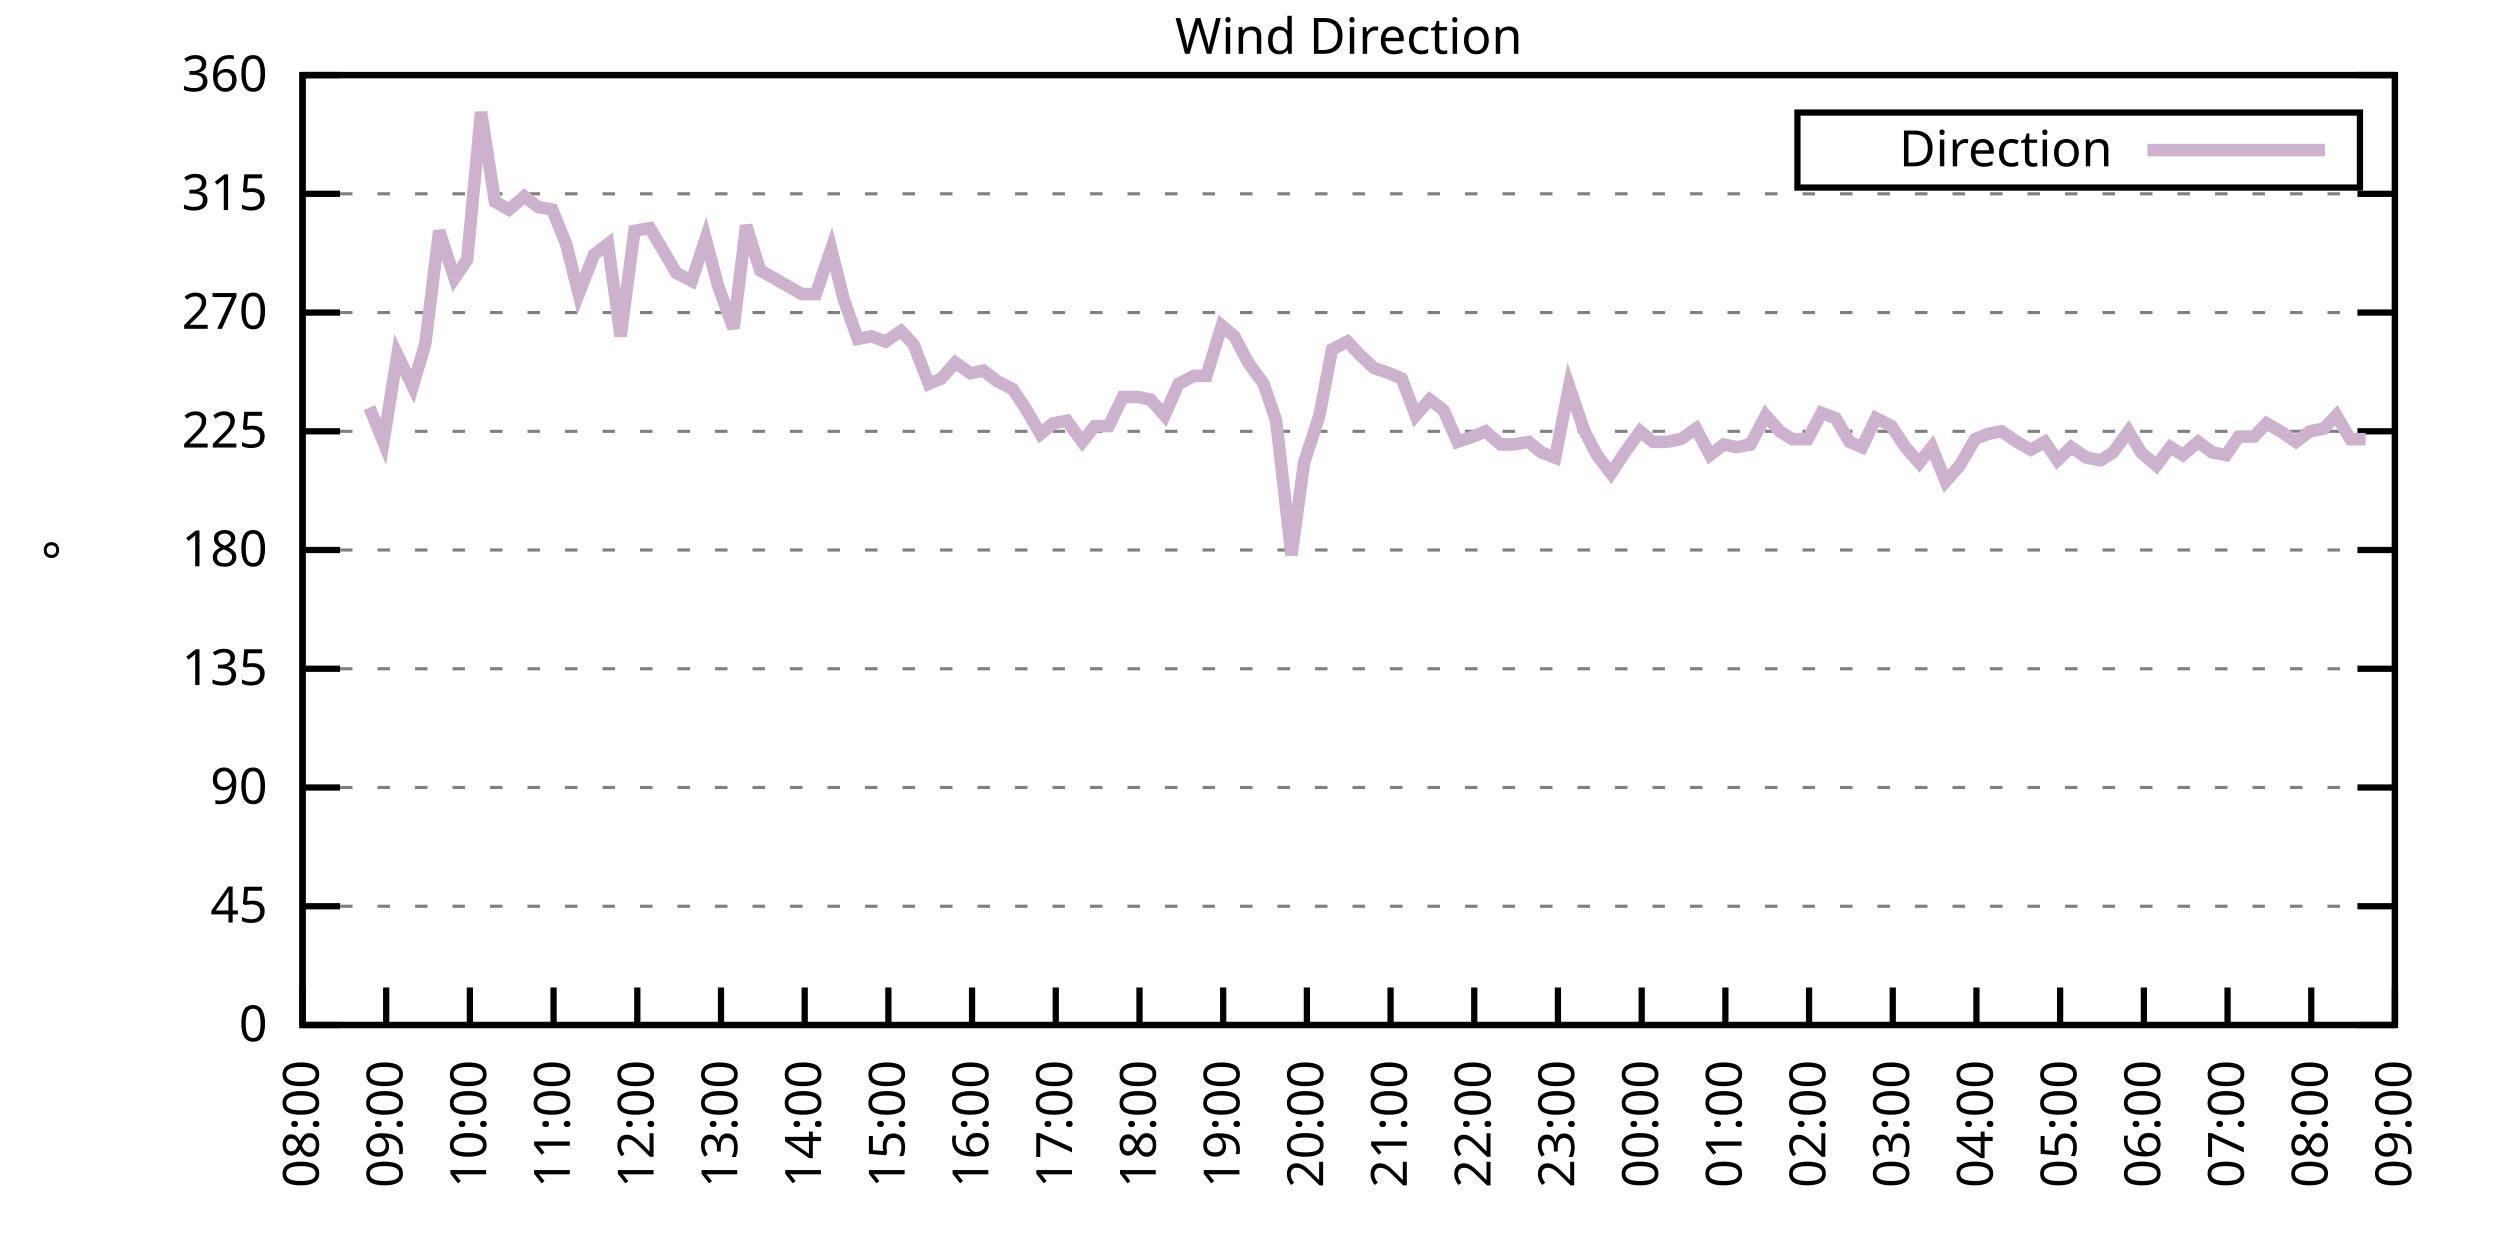
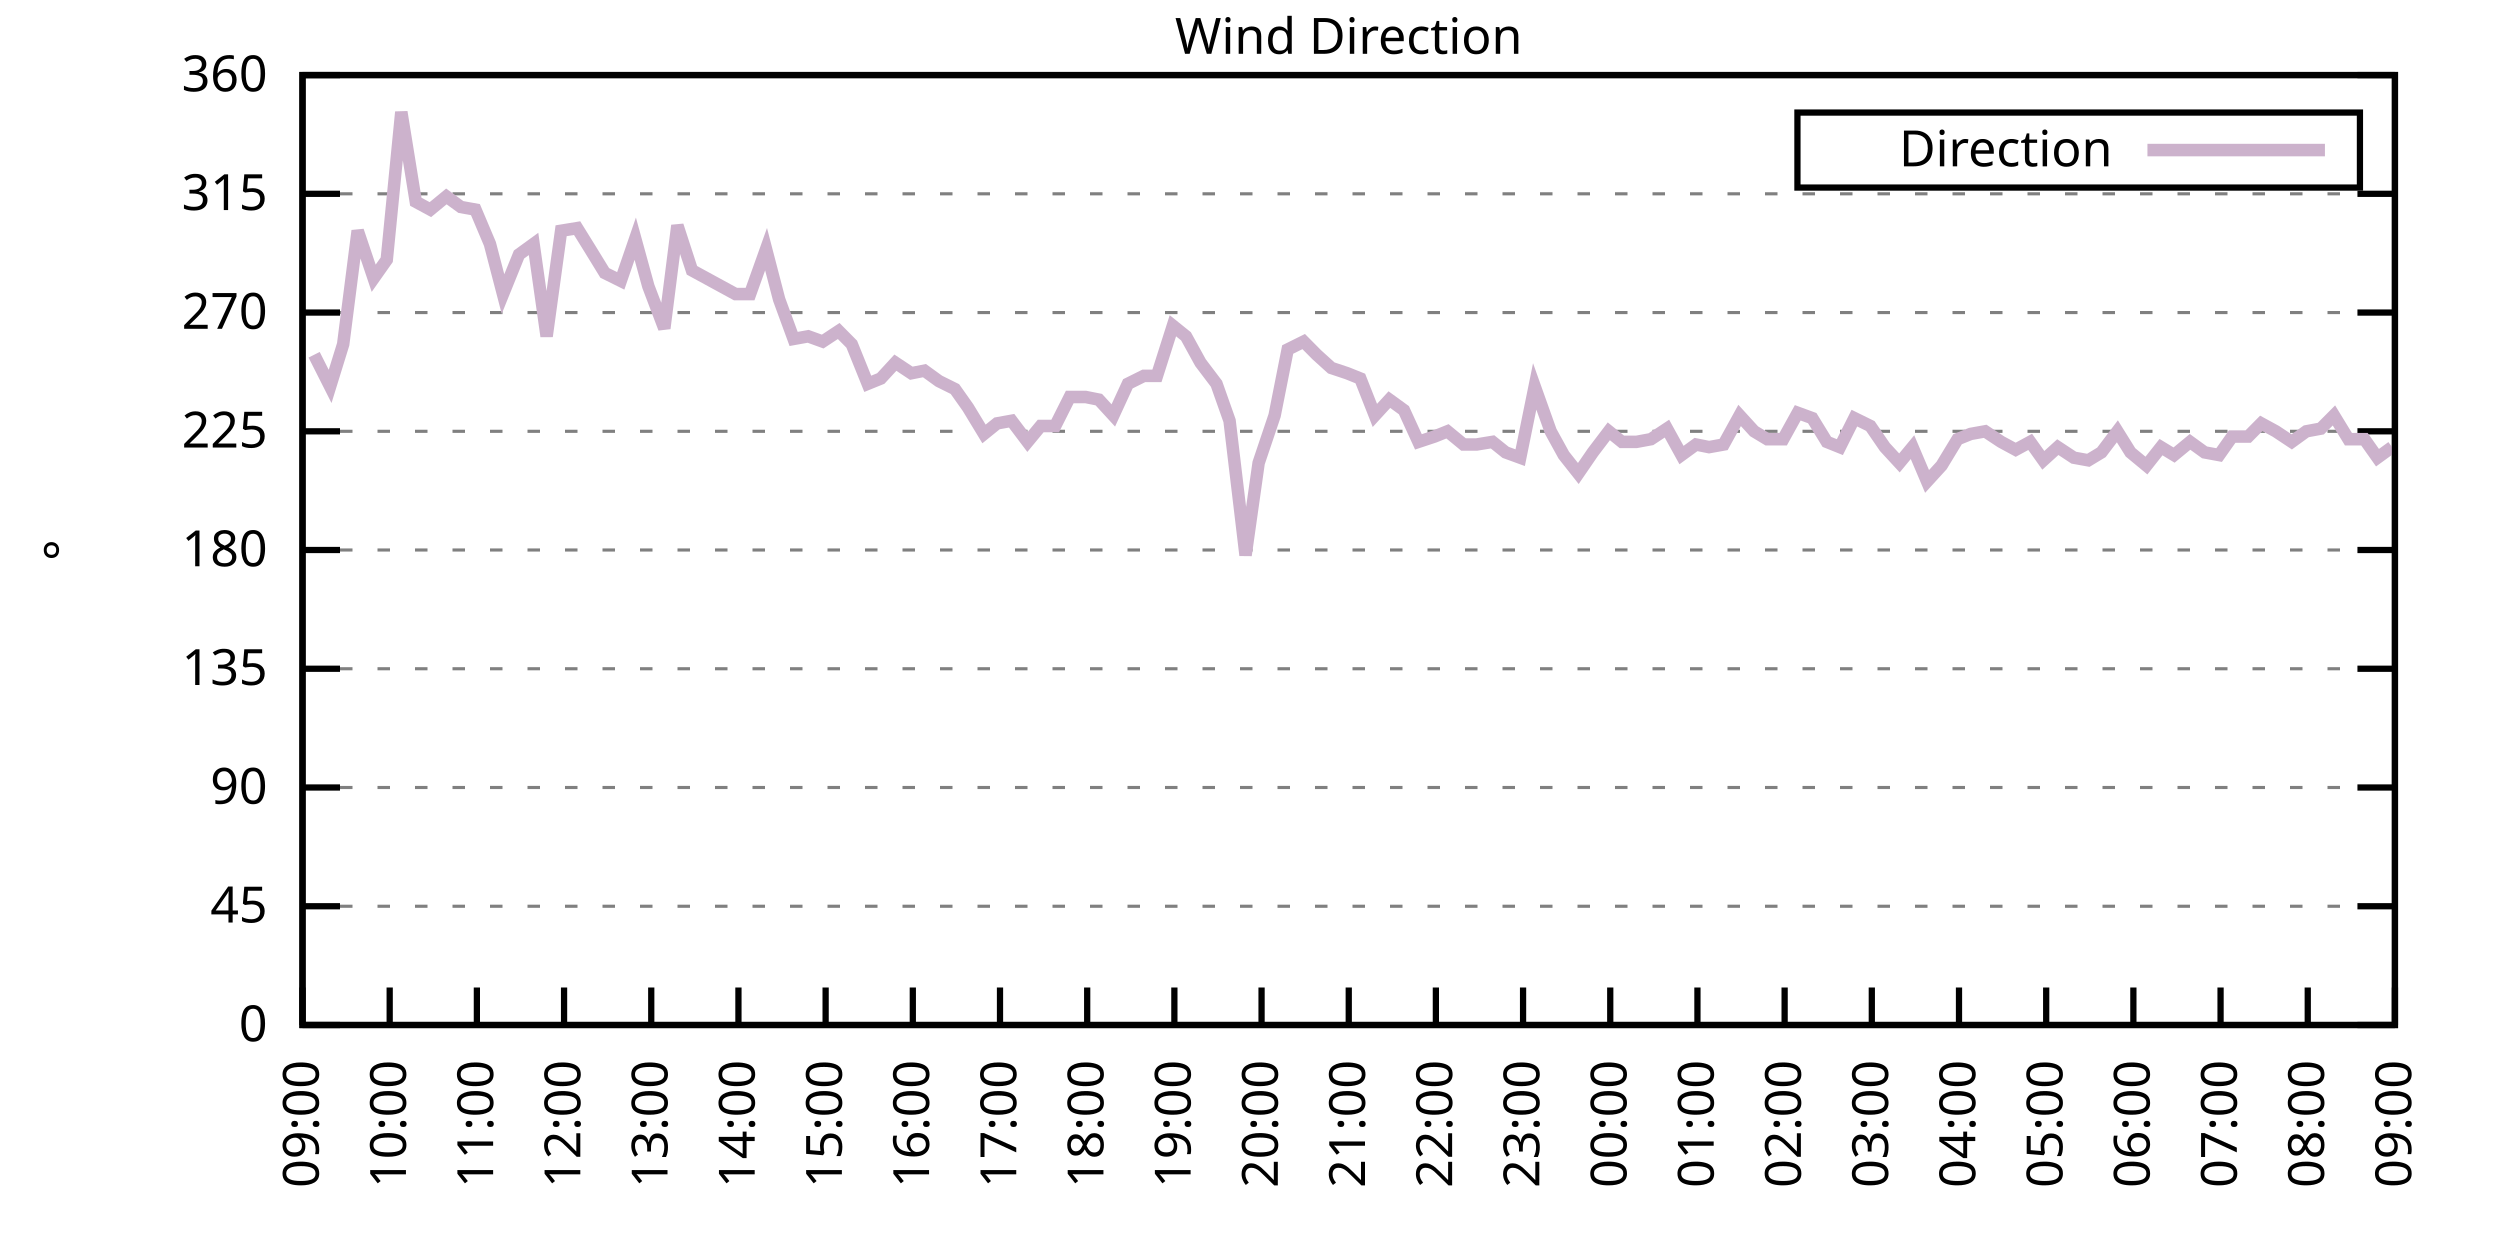
<svg xmlns="http://www.w3.org/2000/svg" xmlns:xlink="http://www.w3.org/1999/xlink" width="400" height="200" viewBox="0 0 400 200">
  <g id="gnuplot_canvas">
    <rect x="0" y="0" width="400" height="200" fill="none" />
    <defs>
      <circle id="gpDot" r="0.5" stroke-width="0.5" stroke="currentColor" />
      <path id="gpPt0" stroke-width="0.333" stroke="currentColor" d="M-1,0 h2 M0,-1 v2" />
      <path id="gpPt1" stroke-width="0.333" stroke="currentColor" d="M-1,-1 L1,1 M1,-1 L-1,1" />
      <path id="gpPt2" stroke-width="0.333" stroke="currentColor" d="M-1,0 L1,0 M0,-1 L0,1 M-1,-1 L1,1 M-1,1 L1,-1" />
      <rect id="gpPt3" stroke-width="0.333" stroke="currentColor" x="-1" y="-1" width="2" height="2" />
      <rect id="gpPt4" stroke-width="0.333" stroke="currentColor" fill="currentColor" x="-1" y="-1" width="2" height="2" />
      <circle id="gpPt5" stroke-width="0.333" stroke="currentColor" cx="0" cy="0" r="1" />
      <use xlink:href="#gpPt5" id="gpPt6" fill="currentColor" stroke="none" />
      <path id="gpPt7" stroke-width="0.333" stroke="currentColor" d="M0,-1.33 L-1.33,0.67 L1.33,0.67 z" />
      <use xlink:href="#gpPt7" id="gpPt8" fill="currentColor" stroke="none" />
      <use xlink:href="#gpPt7" id="gpPt9" stroke="currentColor" transform="rotate(180)" />
      <use xlink:href="#gpPt9" id="gpPt10" fill="currentColor" stroke="none" />
      <use xlink:href="#gpPt3" id="gpPt11" stroke="currentColor" transform="rotate(45)" />
      <use xlink:href="#gpPt11" id="gpPt12" fill="currentColor" stroke="none" />
      <path id="gpPt13" stroke-width="0.333" stroke="currentColor" d="M0,1.330 L1.265,0.411 L0.782,-1.067 L-0.782,-1.076 L-1.265,0.411 z" />
      <use xlink:href="#gpPt13" id="gpPt14" fill="currentColor" stroke="none" />
      <filter id="textbox" filterUnits="objectBoundingBox" x="0" y="0" height="1" width="1">
        <feFlood flood-color="white" flood-opacity="1" result="bgnd" />
        <feComposite in="SourceGraphic" in2="bgnd" operator="atop" />
      </filter>
      <filter id="greybox" filterUnits="objectBoundingBox" x="0" y="0" height="1" width="1">
        <feFlood flood-color="lightgrey" flood-opacity="1" result="grey" />
        <feComposite in="SourceGraphic" in2="grey" operator="atop" />
      </filter>
    </defs>
    <g fill="none" color="white" stroke="currentColor" stroke-width="1.00" stroke-linecap="butt" stroke-linejoin="miter">
</g>
    <g fill="none" color="black" stroke="currentColor" stroke-width="1.00" stroke-linecap="butt" stroke-linejoin="miter">
      <g stroke="none" shape-rendering="crispEdges">
        <polygon fill="rgb(255, 255, 255)" points="48.40,164.00 383.18,164.00 383.18,12.02 48.40,12.02 " />
      </g>
    </g>
    <g fill="none" color="black" stroke="currentColor" stroke-width="1.00" stroke-linecap="butt" stroke-linejoin="miter">
</g>
    <g fill="none" color="black" stroke="black" stroke-width="0.50" stroke-linecap="butt" stroke-linejoin="miter">
</g>
    <g fill="none" color="gray" stroke="currentColor" stroke-width="0.50" stroke-linecap="butt" stroke-linejoin="miter">
      <path stroke="gray" stroke-dasharray="2,4" class="gridline" d="M48.40,164.00 L383.19,164.00  " />
    </g>
    <g fill="none" color="gray" stroke="gray" stroke-width="1.00" stroke-linecap="butt" stroke-linejoin="miter">
</g>
    <g fill="none" color="black" stroke="currentColor" stroke-width="1.00" stroke-linecap="butt" stroke-linejoin="miter">
      <path stroke="black" d="M48.40,164.00 L54.40,164.00 M383.19,164.00 L377.19,164.00  " />
      <g transform="translate(42.80,166.60)" stroke="none" fill="black" font-family="Sans" font-size="8.00" text-anchor="end">
        <text>
          <tspan font-family="Sans"> 0</tspan>
        </text>
      </g>
    </g>
    <g fill="none" color="black" stroke="currentColor" stroke-width="1.00" stroke-linecap="butt" stroke-linejoin="miter">
</g>
    <g fill="none" color="black" stroke="black" stroke-width="0.50" stroke-linecap="butt" stroke-linejoin="miter">
</g>
    <g fill="none" color="gray" stroke="currentColor" stroke-width="0.50" stroke-linecap="butt" stroke-linejoin="miter">
      <path stroke="gray" stroke-dasharray="2,4" class="gridline" d="M48.40,145.00 L383.19,145.00  " />
    </g>
    <g fill="none" color="gray" stroke="gray" stroke-width="1.00" stroke-linecap="butt" stroke-linejoin="miter">
</g>
    <g fill="none" color="black" stroke="currentColor" stroke-width="1.00" stroke-linecap="butt" stroke-linejoin="miter">
      <path stroke="black" d="M48.40,145.00 L54.40,145.00 M383.19,145.00 L377.19,145.00  " />
      <g transform="translate(42.80,147.60)" stroke="none" fill="black" font-family="Sans" font-size="8.00" text-anchor="end">
        <text>
          <tspan font-family="Sans"> 45</tspan>
        </text>
      </g>
    </g>
    <g fill="none" color="black" stroke="currentColor" stroke-width="1.00" stroke-linecap="butt" stroke-linejoin="miter">
</g>
    <g fill="none" color="black" stroke="black" stroke-width="0.50" stroke-linecap="butt" stroke-linejoin="miter">
</g>
    <g fill="none" color="gray" stroke="currentColor" stroke-width="0.50" stroke-linecap="butt" stroke-linejoin="miter">
      <path stroke="gray" stroke-dasharray="2,4" class="gridline" d="M48.40,126.00 L383.19,126.00  " />
    </g>
    <g fill="none" color="gray" stroke="gray" stroke-width="1.00" stroke-linecap="butt" stroke-linejoin="miter">
</g>
    <g fill="none" color="black" stroke="currentColor" stroke-width="1.00" stroke-linecap="butt" stroke-linejoin="miter">
      <path stroke="black" d="M48.40,126.00 L54.40,126.00 M383.19,126.00 L377.19,126.00  " />
      <g transform="translate(42.80,128.60)" stroke="none" fill="black" font-family="Sans" font-size="8.00" text-anchor="end">
        <text>
          <tspan font-family="Sans"> 90</tspan>
        </text>
      </g>
    </g>
    <g fill="none" color="black" stroke="currentColor" stroke-width="1.00" stroke-linecap="butt" stroke-linejoin="miter">
</g>
    <g fill="none" color="black" stroke="black" stroke-width="0.50" stroke-linecap="butt" stroke-linejoin="miter">
</g>
    <g fill="none" color="gray" stroke="currentColor" stroke-width="0.50" stroke-linecap="butt" stroke-linejoin="miter">
      <path stroke="gray" stroke-dasharray="2,4" class="gridline" d="M48.40,107.00 L383.19,107.00  " />
    </g>
    <g fill="none" color="gray" stroke="gray" stroke-width="1.00" stroke-linecap="butt" stroke-linejoin="miter">
</g>
    <g fill="none" color="black" stroke="currentColor" stroke-width="1.00" stroke-linecap="butt" stroke-linejoin="miter">
      <path stroke="black" d="M48.40,107.00 L54.40,107.00 M383.19,107.00 L377.19,107.00  " />
      <g transform="translate(42.80,109.60)" stroke="none" fill="black" font-family="Sans" font-size="8.00" text-anchor="end">
        <text>
          <tspan font-family="Sans"> 135</tspan>
        </text>
      </g>
    </g>
    <g fill="none" color="black" stroke="currentColor" stroke-width="1.00" stroke-linecap="butt" stroke-linejoin="miter">
</g>
    <g fill="none" color="black" stroke="black" stroke-width="0.50" stroke-linecap="butt" stroke-linejoin="miter">
</g>
    <g fill="none" color="gray" stroke="currentColor" stroke-width="0.50" stroke-linecap="butt" stroke-linejoin="miter">
      <path stroke="gray" stroke-dasharray="2,4" class="gridline" d="M48.40,88.00 L383.19,88.00  " />
    </g>
    <g fill="none" color="gray" stroke="gray" stroke-width="1.00" stroke-linecap="butt" stroke-linejoin="miter">
</g>
    <g fill="none" color="black" stroke="currentColor" stroke-width="1.00" stroke-linecap="butt" stroke-linejoin="miter">
      <path stroke="black" d="M48.40,88.00 L54.40,88.00 M383.19,88.00 L377.19,88.00  " />
      <g transform="translate(42.80,90.60)" stroke="none" fill="black" font-family="Sans" font-size="8.00" text-anchor="end">
        <text>
          <tspan font-family="Sans"> 180</tspan>
        </text>
      </g>
    </g>
    <g fill="none" color="black" stroke="currentColor" stroke-width="1.00" stroke-linecap="butt" stroke-linejoin="miter">
</g>
    <g fill="none" color="black" stroke="black" stroke-width="0.50" stroke-linecap="butt" stroke-linejoin="miter">
</g>
    <g fill="none" color="gray" stroke="currentColor" stroke-width="0.50" stroke-linecap="butt" stroke-linejoin="miter">
      <path stroke="gray" stroke-dasharray="2,4" class="gridline" d="M48.40,69.01 L383.19,69.01  " />
    </g>
    <g fill="none" color="gray" stroke="gray" stroke-width="1.00" stroke-linecap="butt" stroke-linejoin="miter">
</g>
    <g fill="none" color="black" stroke="currentColor" stroke-width="1.00" stroke-linecap="butt" stroke-linejoin="miter">
      <path stroke="black" d="M48.40,69.01 L54.40,69.01 M383.19,69.01 L377.19,69.01  " />
      <g transform="translate(42.80,71.61)" stroke="none" fill="black" font-family="Sans" font-size="8.00" text-anchor="end">
        <text>
          <tspan font-family="Sans"> 225</tspan>
        </text>
      </g>
    </g>
    <g fill="none" color="black" stroke="currentColor" stroke-width="1.00" stroke-linecap="butt" stroke-linejoin="miter">
</g>
    <g fill="none" color="black" stroke="black" stroke-width="0.50" stroke-linecap="butt" stroke-linejoin="miter">
</g>
    <g fill="none" color="gray" stroke="currentColor" stroke-width="0.50" stroke-linecap="butt" stroke-linejoin="miter">
      <path stroke="gray" stroke-dasharray="2,4" class="gridline" d="M48.40,50.01 L383.19,50.01  " />
    </g>
    <g fill="none" color="gray" stroke="gray" stroke-width="1.00" stroke-linecap="butt" stroke-linejoin="miter">
</g>
    <g fill="none" color="black" stroke="currentColor" stroke-width="1.00" stroke-linecap="butt" stroke-linejoin="miter">
      <path stroke="black" d="M48.40,50.01 L54.40,50.01 M383.19,50.01 L377.19,50.01  " />
      <g transform="translate(42.80,52.61)" stroke="none" fill="black" font-family="Sans" font-size="8.00" text-anchor="end">
        <text>
          <tspan font-family="Sans"> 270</tspan>
        </text>
      </g>
    </g>
    <g fill="none" color="black" stroke="currentColor" stroke-width="1.00" stroke-linecap="butt" stroke-linejoin="miter">
</g>
    <g fill="none" color="black" stroke="black" stroke-width="0.50" stroke-linecap="butt" stroke-linejoin="miter">
</g>
    <g fill="none" color="gray" stroke="currentColor" stroke-width="0.50" stroke-linecap="butt" stroke-linejoin="miter">
      <path stroke="gray" stroke-dasharray="2,4" class="gridline" d="M48.40,31.01 L383.19,31.01  " />
    </g>
    <g fill="none" color="gray" stroke="gray" stroke-width="1.00" stroke-linecap="butt" stroke-linejoin="miter">
</g>
    <g fill="none" color="black" stroke="currentColor" stroke-width="1.00" stroke-linecap="butt" stroke-linejoin="miter">
      <path stroke="black" d="M48.40,31.01 L54.40,31.01 M383.19,31.01 L377.19,31.01  " />
      <g transform="translate(42.80,33.61)" stroke="none" fill="black" font-family="Sans" font-size="8.00" text-anchor="end">
        <text>
          <tspan font-family="Sans"> 315</tspan>
        </text>
      </g>
    </g>
    <g fill="none" color="black" stroke="currentColor" stroke-width="1.00" stroke-linecap="butt" stroke-linejoin="miter">
</g>
    <g fill="none" color="black" stroke="black" stroke-width="0.50" stroke-linecap="butt" stroke-linejoin="miter">
</g>
    <g fill="none" color="gray" stroke="currentColor" stroke-width="0.50" stroke-linecap="butt" stroke-linejoin="miter">
      <path stroke="gray" stroke-dasharray="2,4" class="gridline" d="M48.40,12.01 L383.19,12.01  " />
    </g>
    <g fill="none" color="gray" stroke="gray" stroke-width="1.00" stroke-linecap="butt" stroke-linejoin="miter">
</g>
    <g fill="none" color="black" stroke="currentColor" stroke-width="1.00" stroke-linecap="butt" stroke-linejoin="miter">
      <path stroke="black" d="M48.40,12.01 L54.40,12.01 M383.19,12.01 L377.19,12.01  " />
      <g transform="translate(42.80,14.61)" stroke="none" fill="black" font-family="Sans" font-size="8.00" text-anchor="end">
        <text>
          <tspan font-family="Sans"> 360</tspan>
        </text>
      </g>
    </g>
    <g fill="none" color="black" stroke="currentColor" stroke-width="1.00" stroke-linecap="butt" stroke-linejoin="miter">
      <path stroke="black" d="M48.40,164.00 L48.40,158.00  " />
      <g transform="translate(51.00,169.60) rotate(270.00)" stroke="none" fill="black" font-family="Sans" font-size="8.00" text-anchor="end">
        <text>
-           <tspan font-family="Sans">08:00</tspan>
-         </text>
-       </g>
-     </g>
-     <g fill="none" color="black" stroke="currentColor" stroke-width="1.00" stroke-linecap="butt" stroke-linejoin="miter">
-       <path stroke="black" d="M61.79,164.00 L61.79,158.00  " />
-       <g transform="translate(64.39,169.60) rotate(270.00)" stroke="none" fill="black" font-family="Sans" font-size="8.00" text-anchor="end">
-         <text>
          <tspan font-family="Sans">09:00</tspan>
        </text>
      </g>
    </g>
    <g fill="none" color="black" stroke="currentColor" stroke-width="1.00" stroke-linecap="butt" stroke-linejoin="miter">
-       <path stroke="black" d="M75.18,164.00 L75.18,158.00  " />
-       <g transform="translate(77.78,169.60) rotate(270.00)" stroke="none" fill="black" font-family="Sans" font-size="8.00" text-anchor="end">
+       <path stroke="black" d="M62.35,164.00 L62.35,158.00  " />
+       <g transform="translate(64.95,169.60) rotate(270.00)" stroke="none" fill="black" font-family="Sans" font-size="8.00" text-anchor="end">
        <text>
          <tspan font-family="Sans">10:00</tspan>
        </text>
      </g>
    </g>
    <g fill="none" color="black" stroke="currentColor" stroke-width="1.00" stroke-linecap="butt" stroke-linejoin="miter">
-       <path stroke="black" d="M88.57,164.00 L88.57,158.00  " />
-       <g transform="translate(91.17,169.60) rotate(270.00)" stroke="none" fill="black" font-family="Sans" font-size="8.00" text-anchor="end">
+       <path stroke="black" d="M76.30,164.00 L76.30,158.00  " />
+       <g transform="translate(78.90,169.60) rotate(270.00)" stroke="none" fill="black" font-family="Sans" font-size="8.00" text-anchor="end">
        <text>
          <tspan font-family="Sans">11:00</tspan>
        </text>
      </g>
    </g>
    <g fill="none" color="black" stroke="currentColor" stroke-width="1.00" stroke-linecap="butt" stroke-linejoin="miter">
-       <path stroke="black" d="M101.97,164.00 L101.97,158.00  " />
-       <g transform="translate(104.57,169.60) rotate(270.00)" stroke="none" fill="black" font-family="Sans" font-size="8.00" text-anchor="end">
+       <path stroke="black" d="M90.25,164.00 L90.25,158.00  " />
+       <g transform="translate(92.85,169.60) rotate(270.00)" stroke="none" fill="black" font-family="Sans" font-size="8.00" text-anchor="end">
        <text>
          <tspan font-family="Sans">12:00</tspan>
        </text>
      </g>
    </g>
    <g fill="none" color="black" stroke="currentColor" stroke-width="1.00" stroke-linecap="butt" stroke-linejoin="miter">
-       <path stroke="black" d="M115.36,164.00 L115.36,158.00  " />
-       <g transform="translate(117.96,169.60) rotate(270.00)" stroke="none" fill="black" font-family="Sans" font-size="8.00" text-anchor="end">
+       <path stroke="black" d="M104.20,164.00 L104.20,158.00  " />
+       <g transform="translate(106.80,169.60) rotate(270.00)" stroke="none" fill="black" font-family="Sans" font-size="8.00" text-anchor="end">
        <text>
          <tspan font-family="Sans">13:00</tspan>
        </text>
      </g>
    </g>
    <g fill="none" color="black" stroke="currentColor" stroke-width="1.00" stroke-linecap="butt" stroke-linejoin="miter">
-       <path stroke="black" d="M128.75,164.00 L128.75,158.00  " />
-       <g transform="translate(131.35,169.60) rotate(270.00)" stroke="none" fill="black" font-family="Sans" font-size="8.00" text-anchor="end">
+       <path stroke="black" d="M118.15,164.00 L118.15,158.00  " />
+       <g transform="translate(120.75,169.60) rotate(270.00)" stroke="none" fill="black" font-family="Sans" font-size="8.00" text-anchor="end">
        <text>
          <tspan font-family="Sans">14:00</tspan>
        </text>
      </g>
    </g>
    <g fill="none" color="black" stroke="currentColor" stroke-width="1.00" stroke-linecap="butt" stroke-linejoin="miter">
-       <path stroke="black" d="M142.14,164.00 L142.14,158.00  " />
-       <g transform="translate(144.74,169.60) rotate(270.00)" stroke="none" fill="black" font-family="Sans" font-size="8.00" text-anchor="end">
+       <path stroke="black" d="M132.10,164.00 L132.10,158.00  " />
+       <g transform="translate(134.70,169.60) rotate(270.00)" stroke="none" fill="black" font-family="Sans" font-size="8.00" text-anchor="end">
        <text>
          <tspan font-family="Sans">15:00</tspan>
        </text>
      </g>
    </g>
    <g fill="none" color="black" stroke="currentColor" stroke-width="1.00" stroke-linecap="butt" stroke-linejoin="miter">
-       <path stroke="black" d="M155.53,164.00 L155.53,158.00  " />
-       <g transform="translate(158.13,169.60) rotate(270.00)" stroke="none" fill="black" font-family="Sans" font-size="8.00" text-anchor="end">
+       <path stroke="black" d="M146.05,164.00 L146.05,158.00  " />
+       <g transform="translate(148.65,169.60) rotate(270.00)" stroke="none" fill="black" font-family="Sans" font-size="8.00" text-anchor="end">
        <text>
          <tspan font-family="Sans">16:00</tspan>
        </text>
      </g>
    </g>
    <g fill="none" color="black" stroke="currentColor" stroke-width="1.00" stroke-linecap="butt" stroke-linejoin="miter">
-       <path stroke="black" d="M168.92,164.00 L168.92,158.00  " />
-       <g transform="translate(171.52,169.60) rotate(270.00)" stroke="none" fill="black" font-family="Sans" font-size="8.00" text-anchor="end">
+       <path stroke="black" d="M160.00,164.00 L160.00,158.00  " />
+       <g transform="translate(162.60,169.60) rotate(270.00)" stroke="none" fill="black" font-family="Sans" font-size="8.00" text-anchor="end">
        <text>
          <tspan font-family="Sans">17:00</tspan>
        </text>
      </g>
    </g>
    <g fill="none" color="black" stroke="currentColor" stroke-width="1.00" stroke-linecap="butt" stroke-linejoin="miter">
-       <path stroke="black" d="M182.32,164.00 L182.32,158.00  " />
-       <g transform="translate(184.92,169.60) rotate(270.00)" stroke="none" fill="black" font-family="Sans" font-size="8.00" text-anchor="end">
+       <path stroke="black" d="M173.95,164.00 L173.95,158.00  " />
+       <g transform="translate(176.55,169.60) rotate(270.00)" stroke="none" fill="black" font-family="Sans" font-size="8.00" text-anchor="end">
        <text>
          <tspan font-family="Sans">18:00</tspan>
        </text>
      </g>
    </g>
    <g fill="none" color="black" stroke="currentColor" stroke-width="1.00" stroke-linecap="butt" stroke-linejoin="miter">
-       <path stroke="black" d="M195.71,164.00 L195.71,158.00  " />
-       <g transform="translate(198.31,169.60) rotate(270.00)" stroke="none" fill="black" font-family="Sans" font-size="8.00" text-anchor="end">
+       <path stroke="black" d="M187.90,164.00 L187.90,158.00  " />
+       <g transform="translate(190.50,169.60) rotate(270.00)" stroke="none" fill="black" font-family="Sans" font-size="8.00" text-anchor="end">
        <text>
          <tspan font-family="Sans">19:00</tspan>
        </text>
      </g>
    </g>
    <g fill="none" color="black" stroke="currentColor" stroke-width="1.00" stroke-linecap="butt" stroke-linejoin="miter">
-       <path stroke="black" d="M209.10,164.00 L209.10,158.00  " />
-       <g transform="translate(211.70,169.60) rotate(270.00)" stroke="none" fill="black" font-family="Sans" font-size="8.00" text-anchor="end">
+       <path stroke="black" d="M201.85,164.00 L201.85,158.00  " />
+       <g transform="translate(204.45,169.60) rotate(270.00)" stroke="none" fill="black" font-family="Sans" font-size="8.00" text-anchor="end">
        <text>
          <tspan font-family="Sans">20:00</tspan>
        </text>
      </g>
    </g>
    <g fill="none" color="black" stroke="currentColor" stroke-width="1.00" stroke-linecap="butt" stroke-linejoin="miter">
-       <path stroke="black" d="M222.49,164.00 L222.49,158.00  " />
-       <g transform="translate(225.09,169.60) rotate(270.00)" stroke="none" fill="black" font-family="Sans" font-size="8.00" text-anchor="end">
+       <path stroke="black" d="M215.80,164.00 L215.80,158.00  " />
+       <g transform="translate(218.40,169.60) rotate(270.00)" stroke="none" fill="black" font-family="Sans" font-size="8.00" text-anchor="end">
        <text>
          <tspan font-family="Sans">21:00</tspan>
        </text>
      </g>
    </g>
    <g fill="none" color="black" stroke="currentColor" stroke-width="1.00" stroke-linecap="butt" stroke-linejoin="miter">
-       <path stroke="black" d="M235.88,164.00 L235.88,158.00  " />
-       <g transform="translate(238.48,169.60) rotate(270.00)" stroke="none" fill="black" font-family="Sans" font-size="8.00" text-anchor="end">
+       <path stroke="black" d="M229.74,164.00 L229.74,158.00  " />
+       <g transform="translate(232.34,169.60) rotate(270.00)" stroke="none" fill="black" font-family="Sans" font-size="8.00" text-anchor="end">
        <text>
          <tspan font-family="Sans">22:00</tspan>
        </text>
      </g>
    </g>
    <g fill="none" color="black" stroke="currentColor" stroke-width="1.00" stroke-linecap="butt" stroke-linejoin="miter">
-       <path stroke="black" d="M249.27,164.00 L249.27,158.00  " />
-       <g transform="translate(251.87,169.60) rotate(270.00)" stroke="none" fill="black" font-family="Sans" font-size="8.00" text-anchor="end">
+       <path stroke="black" d="M243.69,164.00 L243.69,158.00  " />
+       <g transform="translate(246.29,169.60) rotate(270.00)" stroke="none" fill="black" font-family="Sans" font-size="8.00" text-anchor="end">
        <text>
          <tspan font-family="Sans">23:00</tspan>
        </text>
      </g>
    </g>
    <g fill="none" color="black" stroke="currentColor" stroke-width="1.00" stroke-linecap="butt" stroke-linejoin="miter">
-       <path stroke="black" d="M262.67,164.00 L262.67,158.00  " />
-       <g transform="translate(265.27,169.60) rotate(270.00)" stroke="none" fill="black" font-family="Sans" font-size="8.00" text-anchor="end">
+       <path stroke="black" d="M257.64,164.00 L257.64,158.00  " />
+       <g transform="translate(260.24,169.60) rotate(270.00)" stroke="none" fill="black" font-family="Sans" font-size="8.00" text-anchor="end">
        <text>
          <tspan font-family="Sans">00:00</tspan>
        </text>
      </g>
    </g>
    <g fill="none" color="black" stroke="currentColor" stroke-width="1.00" stroke-linecap="butt" stroke-linejoin="miter">
-       <path stroke="black" d="M276.06,164.00 L276.06,158.00  " />
-       <g transform="translate(278.66,169.60) rotate(270.00)" stroke="none" fill="black" font-family="Sans" font-size="8.00" text-anchor="end">
+       <path stroke="black" d="M271.59,164.00 L271.59,158.00  " />
+       <g transform="translate(274.19,169.60) rotate(270.00)" stroke="none" fill="black" font-family="Sans" font-size="8.00" text-anchor="end">
        <text>
          <tspan font-family="Sans">01:00</tspan>
        </text>
      </g>
    </g>
    <g fill="none" color="black" stroke="currentColor" stroke-width="1.00" stroke-linecap="butt" stroke-linejoin="miter">
-       <path stroke="black" d="M289.45,164.00 L289.45,158.00  " />
-       <g transform="translate(292.05,169.60) rotate(270.00)" stroke="none" fill="black" font-family="Sans" font-size="8.00" text-anchor="end">
+       <path stroke="black" d="M285.54,164.00 L285.54,158.00  " />
+       <g transform="translate(288.14,169.60) rotate(270.00)" stroke="none" fill="black" font-family="Sans" font-size="8.00" text-anchor="end">
        <text>
          <tspan font-family="Sans">02:00</tspan>
        </text>
      </g>
    </g>
    <g fill="none" color="black" stroke="currentColor" stroke-width="1.00" stroke-linecap="butt" stroke-linejoin="miter">
-       <path stroke="black" d="M302.84,164.00 L302.84,158.00  " />
-       <g transform="translate(305.44,169.60) rotate(270.00)" stroke="none" fill="black" font-family="Sans" font-size="8.00" text-anchor="end">
+       <path stroke="black" d="M299.49,164.00 L299.49,158.00  " />
+       <g transform="translate(302.09,169.60) rotate(270.00)" stroke="none" fill="black" font-family="Sans" font-size="8.00" text-anchor="end">
        <text>
          <tspan font-family="Sans">03:00</tspan>
        </text>
      </g>
    </g>
    <g fill="none" color="black" stroke="currentColor" stroke-width="1.00" stroke-linecap="butt" stroke-linejoin="miter">
-       <path stroke="black" d="M316.23,164.00 L316.23,158.00  " />
-       <g transform="translate(318.83,169.60) rotate(270.00)" stroke="none" fill="black" font-family="Sans" font-size="8.00" text-anchor="end">
+       <path stroke="black" d="M313.44,164.00 L313.44,158.00  " />
+       <g transform="translate(316.04,169.60) rotate(270.00)" stroke="none" fill="black" font-family="Sans" font-size="8.00" text-anchor="end">
        <text>
          <tspan font-family="Sans">04:00</tspan>
        </text>
      </g>
    </g>
    <g fill="none" color="black" stroke="currentColor" stroke-width="1.00" stroke-linecap="butt" stroke-linejoin="miter">
-       <path stroke="black" d="M329.62,164.00 L329.62,158.00  " />
-       <g transform="translate(332.22,169.60) rotate(270.00)" stroke="none" fill="black" font-family="Sans" font-size="8.00" text-anchor="end">
+       <path stroke="black" d="M327.39,164.00 L327.39,158.00  " />
+       <g transform="translate(329.99,169.60) rotate(270.00)" stroke="none" fill="black" font-family="Sans" font-size="8.00" text-anchor="end">
        <text>
          <tspan font-family="Sans">05:00</tspan>
        </text>
      </g>
    </g>
    <g fill="none" color="black" stroke="currentColor" stroke-width="1.00" stroke-linecap="butt" stroke-linejoin="miter">
-       <path stroke="black" d="M343.02,164.00 L343.02,158.00  " />
-       <g transform="translate(345.62,169.60) rotate(270.00)" stroke="none" fill="black" font-family="Sans" font-size="8.00" text-anchor="end">
+       <path stroke="black" d="M341.34,164.00 L341.34,158.00  " />
+       <g transform="translate(343.94,169.60) rotate(270.00)" stroke="none" fill="black" font-family="Sans" font-size="8.00" text-anchor="end">
        <text>
          <tspan font-family="Sans">06:00</tspan>
        </text>
      </g>
    </g>
    <g fill="none" color="black" stroke="currentColor" stroke-width="1.00" stroke-linecap="butt" stroke-linejoin="miter">
-       <path stroke="black" d="M356.41,164.00 L356.41,158.00  " />
-       <g transform="translate(359.01,169.60) rotate(270.00)" stroke="none" fill="black" font-family="Sans" font-size="8.00" text-anchor="end">
+       <path stroke="black" d="M355.29,164.00 L355.29,158.00  " />
+       <g transform="translate(357.89,169.60) rotate(270.00)" stroke="none" fill="black" font-family="Sans" font-size="8.00" text-anchor="end">
        <text>
          <tspan font-family="Sans">07:00</tspan>
        </text>
      </g>
    </g>
    <g fill="none" color="black" stroke="currentColor" stroke-width="1.00" stroke-linecap="butt" stroke-linejoin="miter">
-       <path stroke="black" d="M369.80,164.00 L369.80,158.00  " />
-       <g transform="translate(372.40,169.60) rotate(270.00)" stroke="none" fill="black" font-family="Sans" font-size="8.00" text-anchor="end">
+       <path stroke="black" d="M369.24,164.00 L369.24,158.00  " />
+       <g transform="translate(371.84,169.60) rotate(270.00)" stroke="none" fill="black" font-family="Sans" font-size="8.00" text-anchor="end">
        <text>
          <tspan font-family="Sans">08:00</tspan>
        </text>
      </g>
    </g>
    <g fill="none" color="black" stroke="currentColor" stroke-width="1.00" stroke-linecap="butt" stroke-linejoin="miter">
      <path stroke="black" d="M383.19,164.00 L383.19,158.00  " />
      <g transform="translate(385.79,169.60) rotate(270.00)" stroke="none" fill="black" font-family="Sans" font-size="8.00" text-anchor="end">
        <text>
          <tspan font-family="Sans">09:00</tspan>
        </text>
      </g>
    </g>
    <g fill="none" color="black" stroke="currentColor" stroke-width="1.00" stroke-linecap="butt" stroke-linejoin="miter">
</g>
    <g fill="none" color="black" stroke="currentColor" stroke-width="1.00" stroke-linecap="butt" stroke-linejoin="miter">
      <path stroke="black" d="M48.40,12.01 L48.40,164.00 L383.19,164.00 L383.19,12.01 L48.40,12.01 Z  " />
    </g>
    <g fill="none" color="black" stroke="currentColor" stroke-width="1.00" stroke-linecap="butt" stroke-linejoin="miter">
</g>
    <g fill="none" color="black" stroke="currentColor" stroke-width="1.00" stroke-linecap="butt" stroke-linejoin="miter">
      <path stroke="black" d="M287.59,30.01 L287.59,18.01 L377.59,18.01 L377.59,30.01 L287.59,30.01 Z  " />
    </g>
    <g id="Wind_direction_plot_1">
      <g fill="none" color="white" stroke="black" stroke-width="2.00" stroke-linecap="butt" stroke-linejoin="miter">
</g>
      <g fill="none" color="black" stroke="currentColor" stroke-width="2.00" stroke-linecap="butt" stroke-linejoin="miter">
        <g transform="translate(337.99,26.61)" stroke="none" fill="black" font-family="Sans" font-size="8.00" text-anchor="end">
          <text>
            <tspan font-family="Sans">Direction</tspan>
          </text>
        </g>
      </g>
      <g fill="none" color="black" stroke="currentColor" stroke-width="2.00" stroke-linecap="butt" stroke-linejoin="miter">
-         <path stroke="rgb(204, 178, 204)" d="M343.59,24.01 L371.99,24.01 M59.11,65.21 L61.35,70.70 L63.58,56.76 L66.03,61.83 L68.04,55.07 L70.27,36.92   L72.73,44.52 L74.74,41.56 L76.97,17.92 L79.20,32.28 L81.43,33.54 L83.89,31.43 L86.12,33.12 L88.35,33.54   L90.58,39.03 L92.59,47.05 L95.05,40.72 L97.28,39.03 L99.29,53.81 L101.52,36.92 L103.98,36.50 L105.98,39.87   L108.22,43.67 L110.67,44.94 L112.90,38.19 L114.91,45.79 L117.37,52.54 L119.38,36.08 L121.61,43.25 L128.30,47.05   L130.54,47.05 L132.99,39.87 L135.00,47.90 L137.23,54.23 L139.46,53.81 L141.69,54.65 L144.15,52.96 L146.16,55.07   L148.61,61.41 L150.62,60.56 L152.85,58.03 L155.31,59.72 L157.32,59.30 L159.55,60.98 L162.01,62.25 L164.01,65.21   L166.47,69.43 L168.48,67.74 L170.71,67.32 L173.17,70.70 L175.17,68.16 L177.41,68.16 L179.64,63.52 L182.09,63.52   L184.10,63.94 L186.33,66.47 L188.57,61.41 L191.02,60.14 L193.03,60.14 L195.48,52.12 L197.49,53.81 L199.73,58.03   L202.18,61.41 L204.19,67.32 L206.64,88.85 L208.65,74.07 L211.11,66.47 L213.12,55.92 L215.57,54.65 L217.58,56.76   L219.81,58.87 L222.27,59.72 L224.28,60.56 L226.51,66.47 L228.74,63.94 L230.97,65.63 L233.20,70.70 L235.66,69.85   L237.67,69.01 L240.12,71.12 L242.13,71.12 L244.59,70.70 L246.60,72.38 L248.83,73.23 L251.06,61.83 L253.51,69.01   L255.52,72.81 L257.76,75.76 L259.99,72.38 L262.44,69.01 L264.45,70.70 L266.68,70.70 L268.92,70.27 L271.37,68.58   L273.60,72.81 L275.83,71.12 L277.84,71.54 L280.07,71.12 L282.53,66.47 L284.76,69.01 L286.77,70.27 L289.23,70.27   L291.46,66.05 L293.69,66.90 L295.92,70.70 L297.93,71.54 L300.16,66.90 L302.62,68.16 L304.85,71.54 L307.08,74.07   L309.09,71.54 L311.32,77.03 L313.55,74.49 L316.01,70.27 L318.02,69.43 L320.25,69.01 L322.70,70.70 L324.94,71.96   L327.17,70.70 L329.18,73.65 L331.41,71.54 L333.86,73.23 L336.10,73.65 L338.10,72.38 L340.56,69.01 L342.57,72.38   L345.02,74.49 L347.26,71.54 L349.26,72.81 L351.72,70.70 L353.95,72.38 L356.18,72.81 L358.19,69.85 L360.65,69.85   L362.66,67.74 L364.89,69.01 L367.34,70.70 L369.58,69.01 L371.81,68.58 L373.82,66.47 L376.05,70.27 L378.50,70.27    " />
+         <path stroke="rgb(204, 178, 204)" d="M343.59,24.01 L371.99,24.01 M50.26,56.76 L52.82,61.83 L54.91,55.07 L57.23,36.92 L59.79,44.52 L61.88,41.56   L64.21,17.92 L66.53,32.28 L68.86,33.54 L71.42,31.43 L73.74,33.12 L76.07,33.54 L78.39,39.03 L80.48,47.05   L83.04,40.72 L85.37,39.03 L87.46,53.81 L89.78,36.92 L92.34,36.50 L94.43,39.87 L96.76,43.67 L99.32,44.94   L101.64,38.19 L103.73,45.79 L106.29,52.54 L108.38,36.08 L110.71,43.25 L117.68,47.05 L120.01,47.05 L122.57,39.87   L124.66,47.90 L126.98,54.23 L129.31,53.81 L131.63,54.65 L134.19,52.96 L136.28,55.07 L138.84,61.41 L140.93,60.56   L143.26,58.03 L145.81,59.72 L147.91,59.30 L150.23,60.98 L152.79,62.25 L154.88,65.21 L157.44,69.43 L159.53,67.74   L161.86,67.32 L164.41,70.70 L166.51,68.16 L168.83,68.16 L171.16,63.52 L173.71,63.52 L175.81,63.94 L178.13,66.47   L180.46,61.41 L183.01,60.14 L185.11,60.14 L187.66,52.12 L189.76,53.81 L192.08,58.03 L194.64,61.41 L196.73,67.32   L199.29,88.85 L201.38,74.07 L203.94,66.47 L206.03,55.92 L208.59,54.65 L210.68,56.76 L213.01,58.87 L215.56,59.72   L217.65,60.56 L219.98,66.47 L222.30,63.94 L224.63,65.63 L226.95,70.70 L229.51,69.85 L231.60,69.01 L234.16,71.12   L236.25,71.12 L238.81,70.70 L240.90,72.38 L243.23,73.23 L245.55,61.83 L248.11,69.01 L250.20,72.81 L252.53,75.76   L254.85,72.38 L257.41,69.01 L259.50,70.70 L261.83,70.70 L264.15,70.27 L266.71,68.58 L269.04,72.81 L271.36,71.12   L273.45,71.54 L275.78,71.12 L278.34,66.47 L280.66,69.01 L282.75,70.27 L285.31,70.27 L287.64,66.05 L289.96,66.90   L292.29,70.70 L294.38,71.54 L296.70,66.90 L299.26,68.16 L301.58,71.54 L303.91,74.07 L306.00,71.54 L308.33,77.03   L310.65,74.49 L313.21,70.27 L315.30,69.43 L317.63,69.01 L320.18,70.70 L322.51,71.96 L324.83,70.70 L326.93,73.65   L329.25,71.54 L331.81,73.23 L334.13,73.65 L336.23,72.38 L338.78,69.01 L340.88,72.38 L343.43,74.49 L345.76,71.54   L347.85,72.81 L350.41,70.70 L352.73,72.38 L355.06,72.81 L357.15,69.85 L359.71,69.85 L361.80,67.74 L364.13,69.01   L366.68,70.70 L369.01,69.01 L371.33,68.58 L373.43,66.47 L375.75,70.27 L378.31,70.27 L380.40,73.23 L382.73,71.54    " />
      </g>
    </g>
    <g fill="none" color="black" stroke="currentColor" stroke-width="2.00" stroke-linecap="butt" stroke-linejoin="miter">
</g>
    <g fill="none" color="black" stroke="black" stroke-width="1.00" stroke-linecap="butt" stroke-linejoin="miter">
</g>
    <g fill="none" color="black" stroke="currentColor" stroke-width="1.00" stroke-linecap="butt" stroke-linejoin="miter">
      <path stroke="black" d="M48.40,12.01 L48.40,164.00 L383.19,164.00 L383.19,12.01 L48.40,12.01 Z  " />
      <g transform="translate(12.80,88.01) rotate(270.00)" stroke="none" fill="black" font-family="Sans" font-size="8.00" text-anchor="middle">
        <text>
          <tspan font-family="Sans">°</tspan>
        </text>
      </g>
    </g>
    <g fill="none" color="black" stroke="currentColor" stroke-width="1.00" stroke-linecap="butt" stroke-linejoin="miter">
</g>
    <g fill="none" color="black" stroke="currentColor" stroke-width="1.00" stroke-linecap="butt" stroke-linejoin="miter">
      <g transform="translate(215.79,8.61)" stroke="none" fill="black" font-family="Sans" font-size="8.00" text-anchor="middle">
        <text>
          <tspan font-family="Sans">Wind Direction</tspan>
        </text>
      </g>
    </g>
    <g fill="none" color="black" stroke="currentColor" stroke-width="1.00" stroke-linecap="butt" stroke-linejoin="miter">
</g>
  </g>
</svg>
